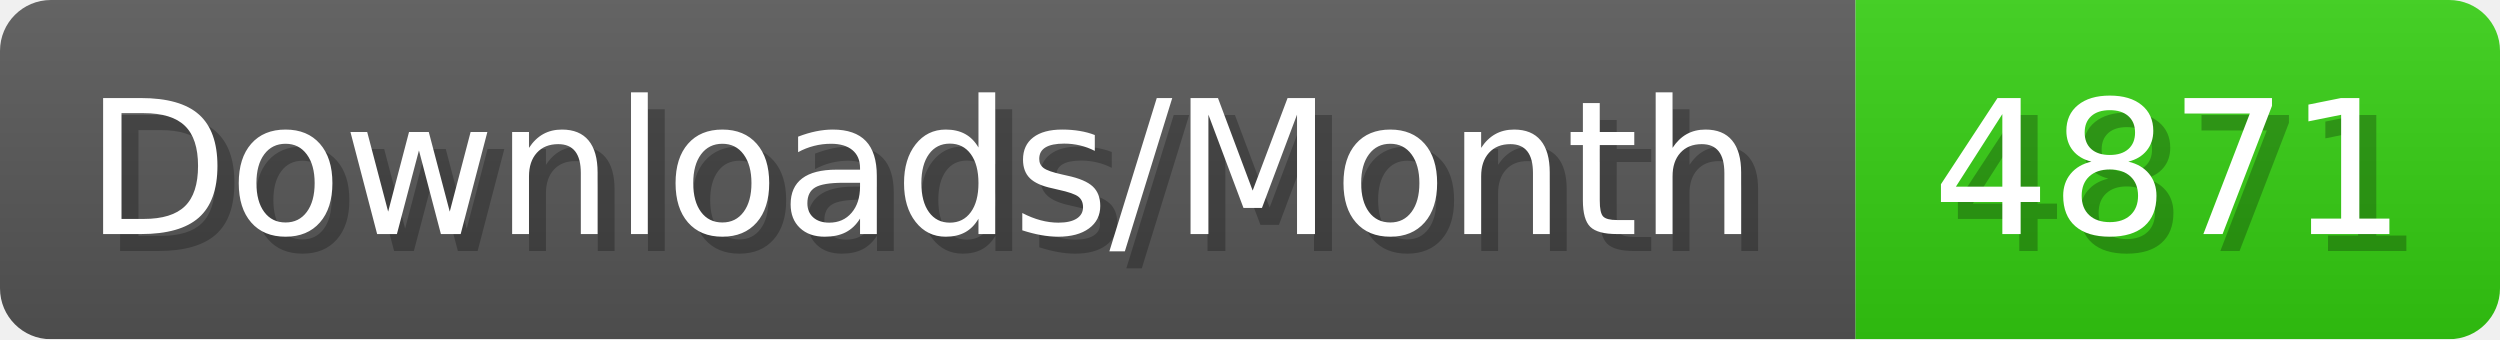
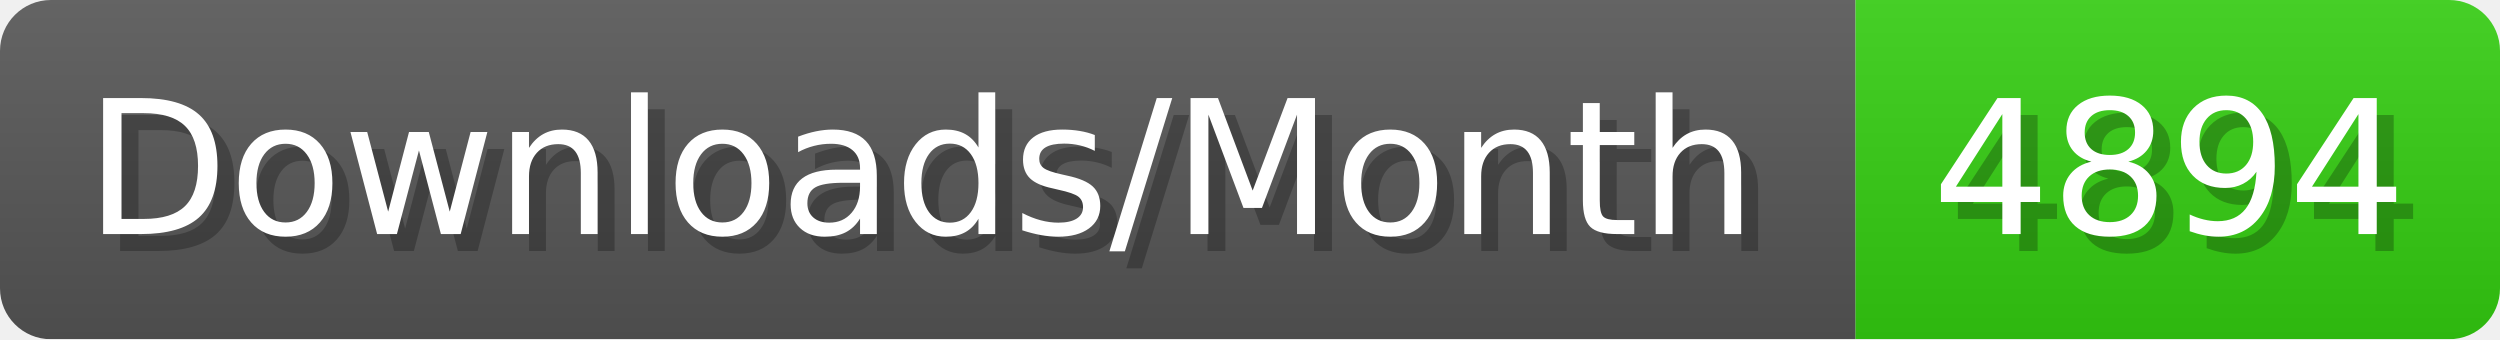
- <svg xmlns="http://www.w3.org/2000/svg" width="147.4" height="20" viewBox="0 0 1474 200" role="img" aria-label="Downloads/Month: 4871">
+ <svg xmlns="http://www.w3.org/2000/svg" width="147.4" height="20" viewBox="0 0 1474 200" role="img" aria-label="Downloads/Month: 4894">
  <linearGradient id="YlXUI" x2="0" y2="100%">
    <stop offset="0" stop-opacity=".1" stop-color="#EEE" />
    <stop offset="1" stop-opacity=".1" />
  </linearGradient>
  <mask id="JHhop">
    <rect width="1474" height="200" rx="30" fill="#FFF" />
  </mask>
  <g mask="url(#JHhop)">
    <rect width="1094" height="200" fill="#555" />
    <rect width="380" height="200" fill="#3C1" x="1094" />
    <rect width="1474" height="200" fill="url(#YlXUI)" />
  </g>
  <g aria-hidden="true" fill="#fff" text-anchor="start" font-family="Verdana,DejaVu Sans,sans-serif" font-size="110">
    <text x="60" y="148" textLength="994" fill="#000" opacity="0.25">Downloads/Month</text>
    <text x="50" y="138" textLength="994">Downloads/Month</text>
-     <text x="1149" y="148" textLength="280" fill="#000" opacity="0.25">4871</text>
-     <text x="1139" y="138" textLength="280">4871</text>
+     <text x="1149" y="148" textLength="280" fill="#000" opacity="0.25">4894</text>
+     <text x="1139" y="138" textLength="280">4894</text>
  </g>
</svg>
